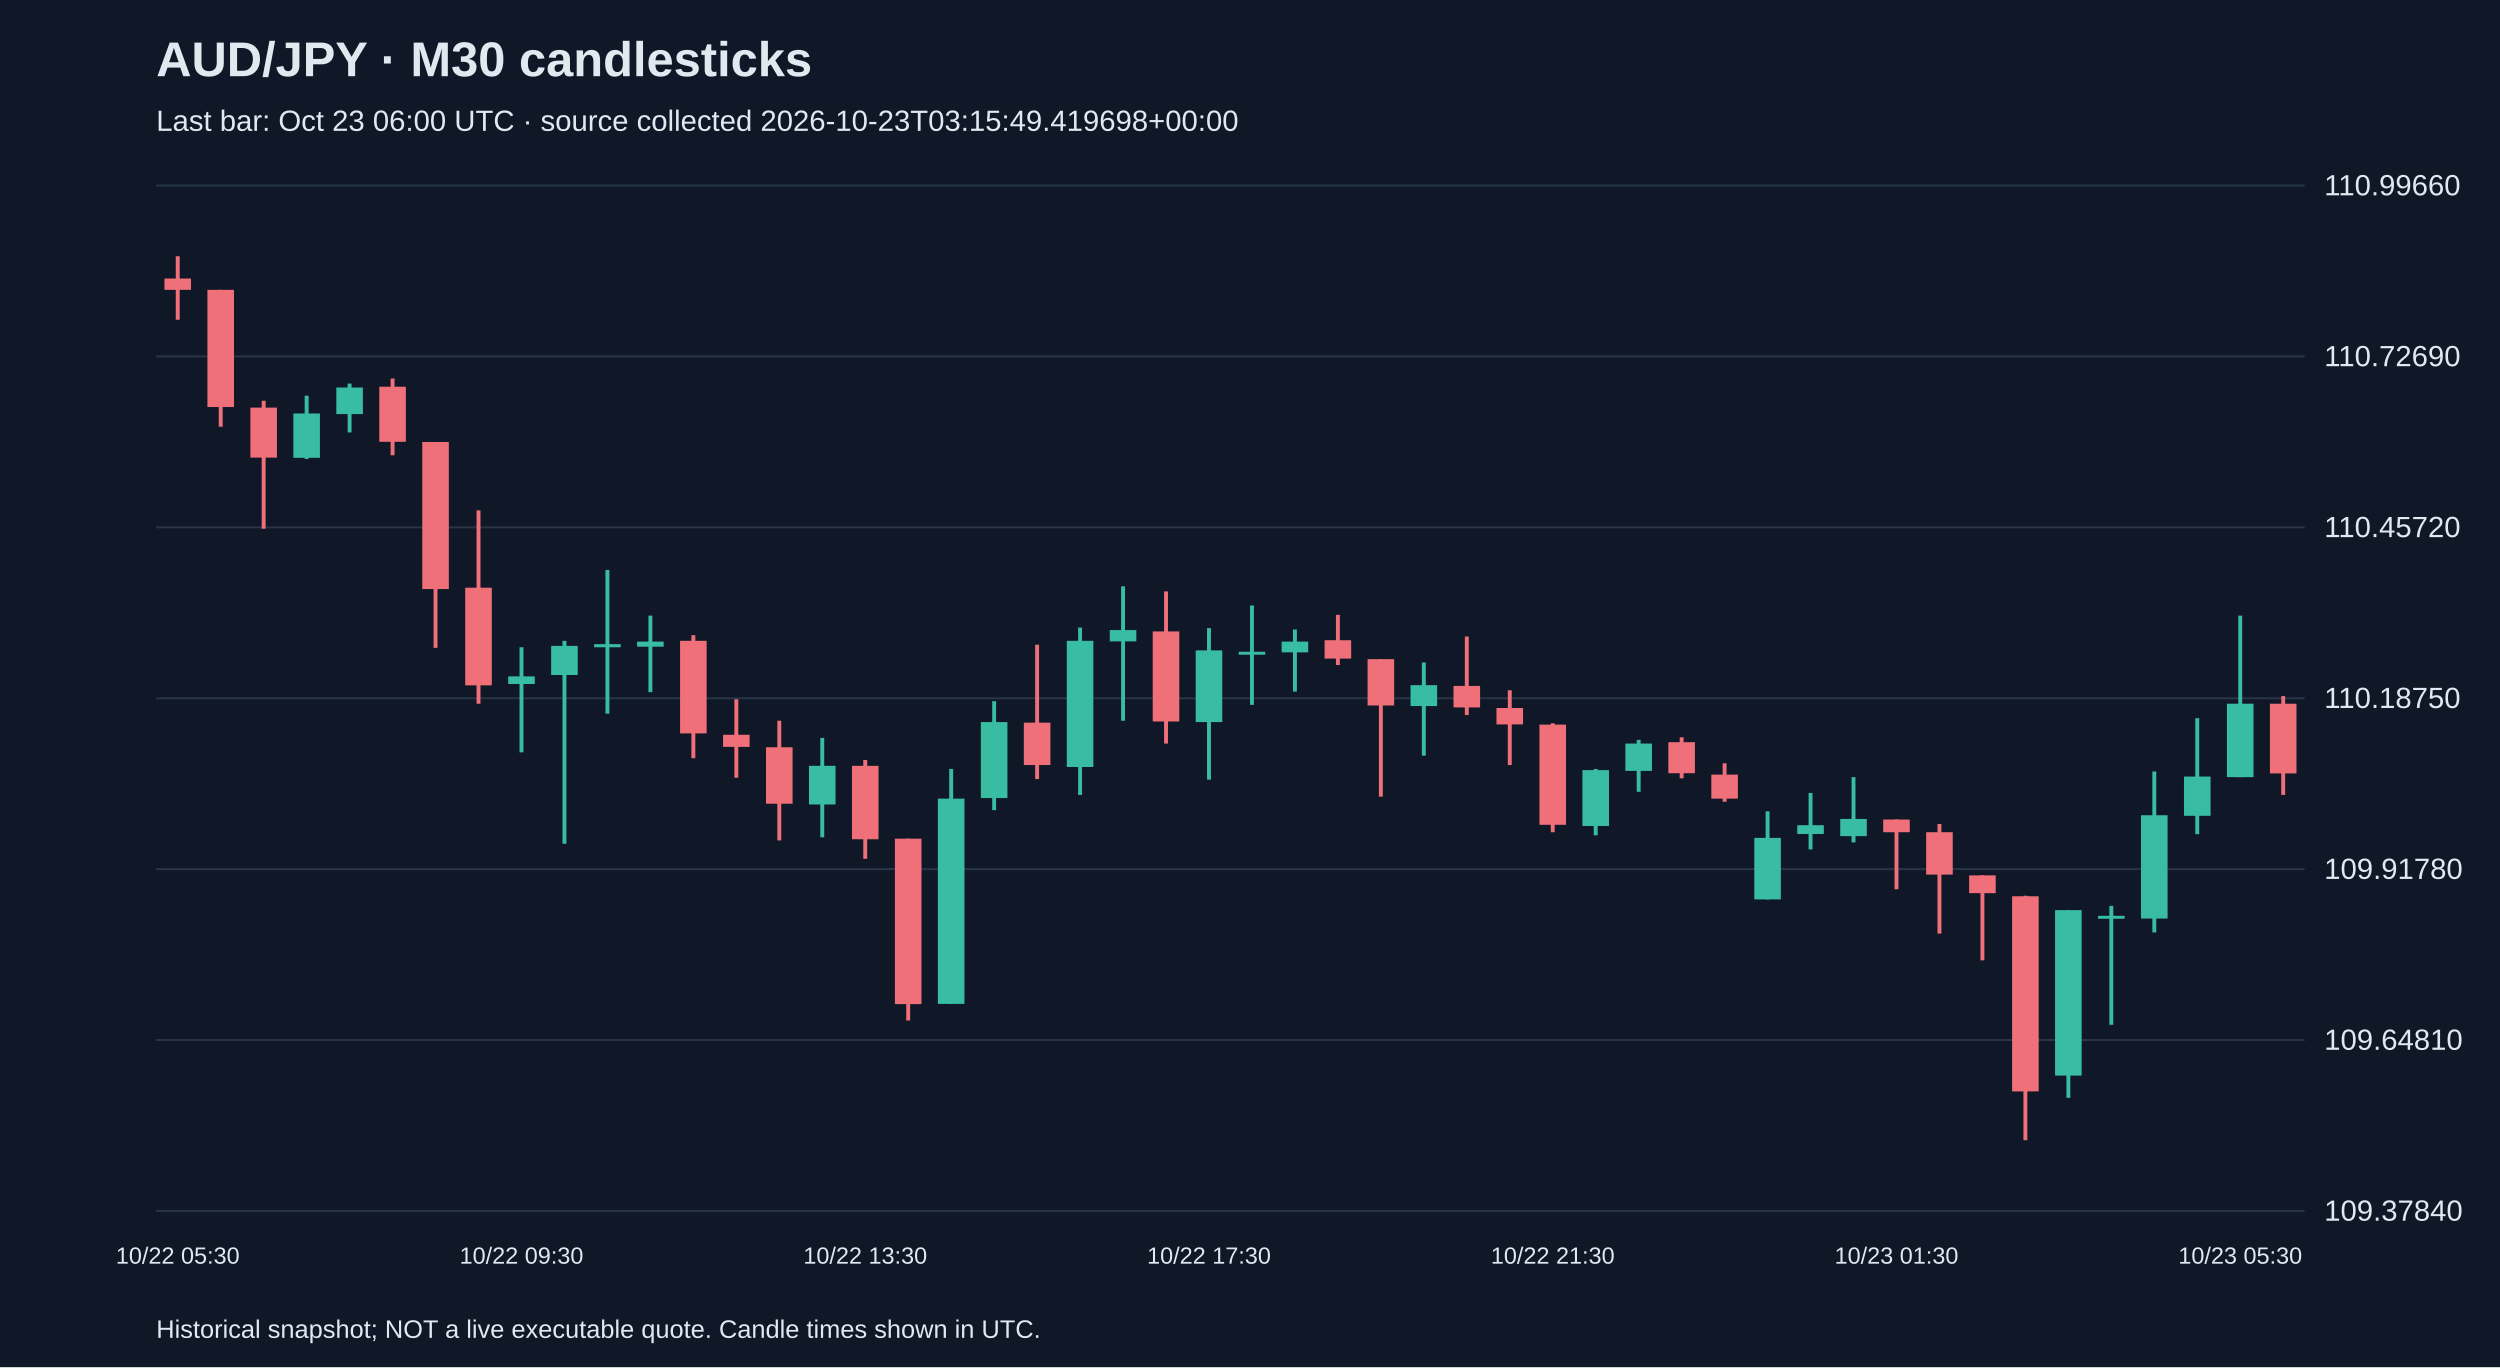
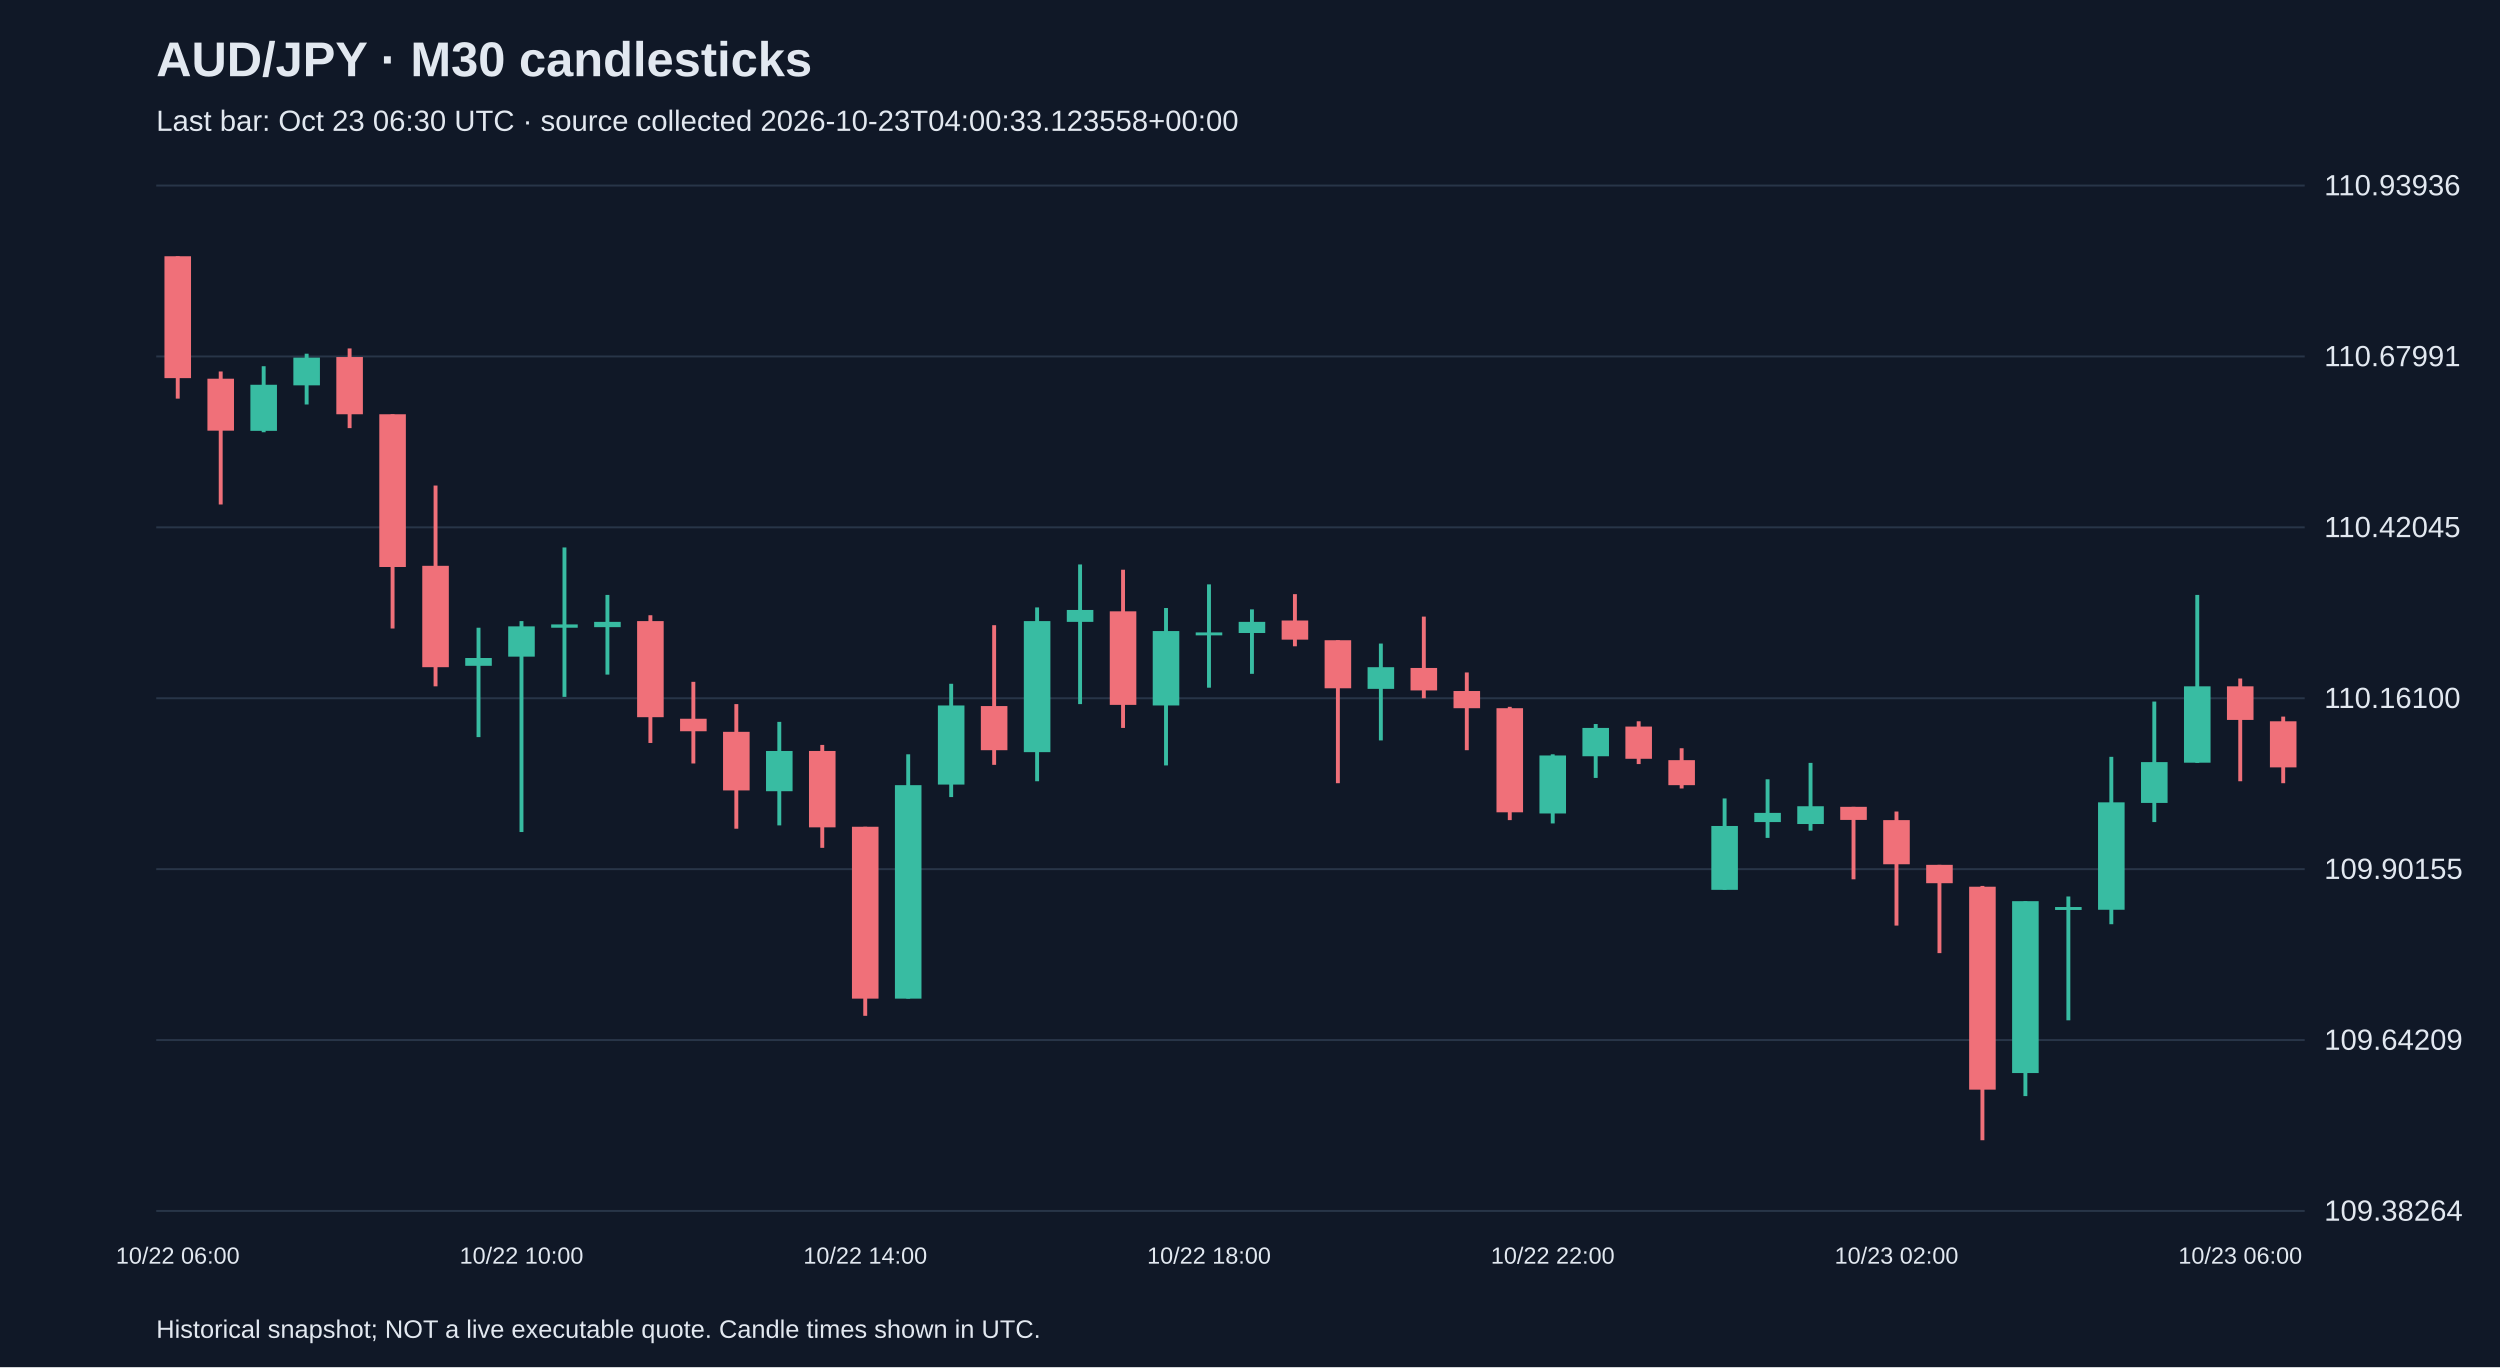
<svg xmlns="http://www.w3.org/2000/svg" viewBox="0 0 1280 700">
  <rect width="100%" height="100%" fill="#101827" />
  <style>text{font-family:Arial,sans-serif;fill:#e2e8f0}</style>
  <text x="80" y="39" font-size="25" font-weight="bold">AUD/JPY · M30 candlesticks</text>
-   <text x="80" y="67" font-size="15" fill="#a6b1c5">Last bar: Oct 23 06:00 UTC · source collected 2026-10-23T03:15:49.419698+00:00</text>
+   <text x="80" y="67" font-size="15" fill="#a6b1c5">Last bar: Oct 23 06:30 UTC · source collected 2026-10-23T04:00:33.123558+00:00</text>
  <line x1="80" y1="620.0" x2="1180" y2="620.0" stroke="#283548" />
-   <text x="1190" y="625.0" font-size="15">109.37840</text>
+   <text x="1190" y="625.0" font-size="15">109.38264</text>
  <line x1="80" y1="532.5" x2="1180" y2="532.5" stroke="#283548" />
-   <text x="1190" y="537.5" font-size="15">109.64810</text>
+   <text x="1190" y="537.5" font-size="15">109.64209</text>
  <line x1="80" y1="445.0" x2="1180" y2="445.0" stroke="#283548" />
-   <text x="1190" y="450.0" font-size="15">109.91780</text>
+   <text x="1190" y="450.0" font-size="15">109.90155</text>
  <line x1="80" y1="357.5" x2="1180" y2="357.5" stroke="#283548" />
-   <text x="1190" y="362.5" font-size="15">110.18750</text>
+   <text x="1190" y="362.5" font-size="15">110.16100</text>
  <line x1="80" y1="270.0" x2="1180" y2="270.0" stroke="#283548" />
-   <text x="1190" y="275.0" font-size="15">110.45720</text>
+   <text x="1190" y="275.0" font-size="15">110.42045</text>
  <line x1="80" y1="182.5" x2="1180" y2="182.5" stroke="#283548" />
-   <text x="1190" y="187.5" font-size="15">110.72690</text>
+   <text x="1190" y="187.5" font-size="15">110.67991</text>
  <line x1="80" y1="95.0" x2="1180" y2="95.0" stroke="#283548" />
-   <text x="1190" y="100.0" font-size="15">110.99660</text>
-   <line x1="91.0" y1="131.2" x2="91.0" y2="163.7" stroke="#f07079" stroke-width="2" />
-   <rect x="84.2" y="142.6" width="13.6" height="5.8" fill="#f07079" />
-   <text x="91.0" y="647" text-anchor="middle" font-size="12">10/22 05:30</text>
-   <line x1="113.0" y1="148.4" x2="113.0" y2="218.5" stroke="#f07079" stroke-width="2" />
-   <rect x="106.2" y="148.4" width="13.6" height="60.0" fill="#f07079" />
-   <line x1="135.0" y1="205.2" x2="135.0" y2="270.7" stroke="#f07079" stroke-width="2" />
-   <rect x="128.2" y="208.7" width="13.6" height="25.6" fill="#f07079" />
-   <line x1="157.0" y1="202.6" x2="157.0" y2="235.0" stroke="#38bca2" stroke-width="2" />
-   <rect x="150.2" y="211.7" width="13.6" height="22.7" fill="#38bca2" />
-   <line x1="179.0" y1="196.4" x2="179.0" y2="221.4" stroke="#38bca2" stroke-width="2" />
-   <rect x="172.2" y="198.4" width="13.6" height="13.6" fill="#38bca2" />
-   <line x1="201.0" y1="193.8" x2="201.0" y2="233.1" stroke="#f07079" stroke-width="2" />
-   <rect x="194.2" y="198.0" width="13.6" height="28.2" fill="#f07079" />
-   <line x1="223.0" y1="226.3" x2="223.0" y2="331.7" stroke="#f07079" stroke-width="2" />
-   <rect x="216.2" y="226.3" width="13.6" height="75.3" fill="#f07079" />
-   <line x1="245.0" y1="261.3" x2="245.0" y2="360.3" stroke="#f07079" stroke-width="2" />
-   <rect x="238.2" y="300.9" width="13.6" height="50.0" fill="#f07079" />
-   <line x1="267.0" y1="331.4" x2="267.0" y2="385.2" stroke="#38bca2" stroke-width="2" />
-   <rect x="260.2" y="346.3" width="13.6" height="3.9" fill="#38bca2" />
-   <text x="267.0" y="647" text-anchor="middle" font-size="12">10/22 09:30</text>
-   <line x1="289.0" y1="328.1" x2="289.0" y2="432.0" stroke="#38bca2" stroke-width="2" />
-   <rect x="282.2" y="330.7" width="13.6" height="14.9" fill="#38bca2" />
-   <line x1="311.0" y1="291.8" x2="311.0" y2="365.4" stroke="#38bca2" stroke-width="2" />
-   <rect x="304.2" y="329.8" width="13.6" height="1.6" fill="#38bca2" />
-   <line x1="333.0" y1="315.2" x2="333.0" y2="354.4" stroke="#38bca2" stroke-width="2" />
-   <rect x="326.2" y="328.5" width="13.6" height="2.6" fill="#38bca2" />
-   <line x1="355.0" y1="325.2" x2="355.0" y2="388.2" stroke="#f07079" stroke-width="2" />
-   <rect x="348.2" y="328.1" width="13.6" height="47.4" fill="#f07079" />
-   <line x1="377.0" y1="358.0" x2="377.0" y2="398.2" stroke="#f07079" stroke-width="2" />
-   <rect x="370.2" y="376.2" width="13.6" height="6.2" fill="#f07079" />
-   <line x1="399.0" y1="369.0" x2="399.0" y2="430.3" stroke="#f07079" stroke-width="2" />
-   <rect x="392.2" y="382.6" width="13.6" height="28.9" fill="#f07079" />
-   <line x1="421.0" y1="377.8" x2="421.0" y2="428.7" stroke="#38bca2" stroke-width="2" />
-   <rect x="414.2" y="392.1" width="13.6" height="19.8" fill="#38bca2" />
-   <line x1="443.0" y1="389.1" x2="443.0" y2="439.7" stroke="#f07079" stroke-width="2" />
-   <rect x="436.2" y="392.1" width="13.6" height="37.6" fill="#f07079" />
-   <text x="443.0" y="647" text-anchor="middle" font-size="12">10/22 13:30</text>
-   <line x1="465.0" y1="429.4" x2="465.0" y2="522.5" stroke="#f07079" stroke-width="2" />
-   <rect x="458.2" y="429.4" width="13.6" height="84.7" fill="#f07079" />
-   <line x1="487.0" y1="393.7" x2="487.0" y2="514.0" stroke="#38bca2" stroke-width="2" />
-   <rect x="480.2" y="408.9" width="13.6" height="105.1" fill="#38bca2" />
-   <line x1="509.0" y1="359.0" x2="509.0" y2="414.8" stroke="#38bca2" stroke-width="2" />
-   <rect x="502.2" y="369.7" width="13.6" height="38.9" fill="#38bca2" />
-   <line x1="531.0" y1="330.1" x2="531.0" y2="398.9" stroke="#f07079" stroke-width="2" />
-   <rect x="524.2" y="370.0" width="13.6" height="21.7" fill="#f07079" />
-   <line x1="553.0" y1="321.3" x2="553.0" y2="407.0" stroke="#38bca2" stroke-width="2" />
-   <rect x="546.2" y="328.1" width="13.6" height="64.6" fill="#38bca2" />
-   <line x1="575.0" y1="300.2" x2="575.0" y2="369.0" stroke="#38bca2" stroke-width="2" />
-   <rect x="568.2" y="322.6" width="13.6" height="5.8" fill="#38bca2" />
-   <line x1="597.0" y1="302.8" x2="597.0" y2="380.7" stroke="#f07079" stroke-width="2" />
-   <rect x="590.2" y="323.3" width="13.6" height="46.1" fill="#f07079" />
-   <line x1="619.0" y1="321.6" x2="619.0" y2="399.2" stroke="#38bca2" stroke-width="2" />
-   <rect x="612.2" y="333.0" width="13.6" height="36.7" fill="#38bca2" />
-   <text x="619.0" y="647" text-anchor="middle" font-size="12">10/22 17:30</text>
-   <line x1="641.0" y1="310.0" x2="641.0" y2="360.9" stroke="#38bca2" stroke-width="2" />
-   <rect x="634.2" y="333.7" width="13.6" height="1.5" fill="#38bca2" />
-   <line x1="663.0" y1="322.3" x2="663.0" y2="354.1" stroke="#38bca2" stroke-width="2" />
-   <rect x="656.2" y="328.5" width="13.6" height="5.5" fill="#38bca2" />
-   <line x1="685.0" y1="314.8" x2="685.0" y2="340.5" stroke="#f07079" stroke-width="2" />
-   <rect x="678.2" y="327.8" width="13.6" height="9.4" fill="#f07079" />
-   <line x1="707.0" y1="337.5" x2="707.0" y2="407.9" stroke="#f07079" stroke-width="2" />
-   <rect x="700.2" y="337.5" width="13.6" height="23.7" fill="#f07079" />
-   <line x1="729.0" y1="339.2" x2="729.0" y2="386.9" stroke="#38bca2" stroke-width="2" />
-   <rect x="722.2" y="350.8" width="13.6" height="10.7" fill="#38bca2" />
-   <line x1="751.0" y1="325.9" x2="751.0" y2="366.1" stroke="#f07079" stroke-width="2" />
-   <rect x="744.2" y="351.2" width="13.6" height="11.0" fill="#f07079" />
-   <line x1="773.0" y1="353.4" x2="773.0" y2="391.7" stroke="#f07079" stroke-width="2" />
-   <rect x="766.2" y="362.5" width="13.6" height="8.4" fill="#f07079" />
-   <line x1="795.0" y1="370.3" x2="795.0" y2="426.1" stroke="#f07079" stroke-width="2" />
-   <rect x="788.2" y="371.0" width="13.6" height="51.3" fill="#f07079" />
-   <text x="795.0" y="647" text-anchor="middle" font-size="12">10/22 21:30</text>
-   <line x1="817.0" y1="393.7" x2="817.0" y2="427.7" stroke="#38bca2" stroke-width="2" />
-   <rect x="810.2" y="394.3" width="13.6" height="28.6" fill="#38bca2" />
-   <line x1="839.0" y1="378.8" x2="839.0" y2="405.4" stroke="#38bca2" stroke-width="2" />
-   <rect x="832.2" y="380.7" width="13.6" height="14.0" fill="#38bca2" />
-   <line x1="861.0" y1="377.5" x2="861.0" y2="398.5" stroke="#f07079" stroke-width="2" />
-   <rect x="854.2" y="380.0" width="13.6" height="15.9" fill="#f07079" />
-   <line x1="883.0" y1="390.8" x2="883.0" y2="410.5" stroke="#f07079" stroke-width="2" />
-   <rect x="876.2" y="396.6" width="13.6" height="12.3" fill="#f07079" />
-   <line x1="905.0" y1="415.4" x2="905.0" y2="460.5" stroke="#38bca2" stroke-width="2" />
-   <rect x="898.2" y="429.0" width="13.6" height="31.5" fill="#38bca2" />
-   <line x1="927.0" y1="406.0" x2="927.0" y2="434.9" stroke="#38bca2" stroke-width="2" />
-   <rect x="920.2" y="422.5" width="13.6" height="4.5" fill="#38bca2" />
-   <line x1="949.0" y1="397.9" x2="949.0" y2="431.3" stroke="#38bca2" stroke-width="2" />
-   <rect x="942.2" y="419.3" width="13.6" height="8.8" fill="#38bca2" />
-   <line x1="971.0" y1="419.6" x2="971.0" y2="455.3" stroke="#f07079" stroke-width="2" />
-   <rect x="964.2" y="419.6" width="13.6" height="6.5" fill="#f07079" />
-   <text x="971.0" y="647" text-anchor="middle" font-size="12">10/23 01:30</text>
-   <line x1="993.0" y1="421.9" x2="993.0" y2="478.0" stroke="#f07079" stroke-width="2" />
-   <rect x="986.2" y="426.1" width="13.6" height="21.7" fill="#f07079" />
-   <line x1="1015.0" y1="448.2" x2="1015.0" y2="491.7" stroke="#f07079" stroke-width="2" />
-   <rect x="1008.2" y="448.2" width="13.6" height="9.1" fill="#f07079" />
-   <line x1="1037.0" y1="458.6" x2="1037.0" y2="583.8" stroke="#f07079" stroke-width="2" />
-   <rect x="1030.2" y="458.9" width="13.6" height="99.9" fill="#f07079" />
-   <line x1="1059.0" y1="466.0" x2="1059.0" y2="562.1" stroke="#38bca2" stroke-width="2" />
-   <rect x="1052.2" y="466.0" width="13.6" height="84.7" fill="#38bca2" />
-   <line x1="1081.0" y1="463.8" x2="1081.0" y2="524.7" stroke="#38bca2" stroke-width="2" />
-   <rect x="1074.2" y="468.9" width="13.6" height="1.5" fill="#38bca2" />
-   <line x1="1103.0" y1="395.0" x2="1103.0" y2="477.4" stroke="#38bca2" stroke-width="2" />
-   <rect x="1096.2" y="417.4" width="13.6" height="52.9" fill="#38bca2" />
-   <line x1="1125.0" y1="367.7" x2="1125.0" y2="427.1" stroke="#38bca2" stroke-width="2" />
-   <rect x="1118.2" y="397.6" width="13.6" height="20.1" fill="#38bca2" />
-   <line x1="1147.0" y1="315.2" x2="1147.0" y2="397.9" stroke="#38bca2" stroke-width="2" />
-   <rect x="1140.2" y="360.3" width="13.6" height="37.6" fill="#38bca2" />
-   <text x="1147.0" y="647" text-anchor="middle" font-size="12">10/23 05:30</text>
-   <line x1="1169.0" y1="356.4" x2="1169.0" y2="407.0" stroke="#f07079" stroke-width="2" />
-   <rect x="1162.2" y="360.3" width="13.6" height="35.7" fill="#f07079" />
+   <text x="1190" y="100.0" font-size="15">110.93936</text>
+   <line x1="91.0" y1="131.2" x2="91.0" y2="204.1" stroke="#f07079" stroke-width="2" />
+   <rect x="84.2" y="131.2" width="13.6" height="62.4" fill="#f07079" />
+   <text x="91.0" y="647" text-anchor="middle" font-size="12">10/22 06:00</text>
+   <line x1="113.0" y1="190.2" x2="113.0" y2="258.3" stroke="#f07079" stroke-width="2" />
+   <rect x="106.2" y="193.9" width="13.6" height="26.6" fill="#f07079" />
+   <line x1="135.0" y1="187.5" x2="135.0" y2="221.3" stroke="#38bca2" stroke-width="2" />
+   <rect x="128.2" y="197.0" width="13.6" height="23.6" fill="#38bca2" />
+   <line x1="157.0" y1="181.1" x2="157.0" y2="207.1" stroke="#38bca2" stroke-width="2" />
+   <rect x="150.2" y="183.1" width="13.6" height="14.2" fill="#38bca2" />
+   <line x1="179.0" y1="178.4" x2="179.0" y2="219.2" stroke="#f07079" stroke-width="2" />
+   <rect x="172.2" y="182.8" width="13.6" height="29.3" fill="#f07079" />
+   <line x1="201.0" y1="212.1" x2="201.0" y2="321.8" stroke="#f07079" stroke-width="2" />
+   <rect x="194.2" y="212.1" width="13.6" height="78.2" fill="#f07079" />
+   <line x1="223.0" y1="248.6" x2="223.0" y2="351.4" stroke="#f07079" stroke-width="2" />
+   <rect x="216.2" y="289.7" width="13.6" height="51.9" fill="#f07079" />
+   <line x1="245.0" y1="321.4" x2="245.0" y2="377.4" stroke="#38bca2" stroke-width="2" />
+   <rect x="238.2" y="336.9" width="13.6" height="4.0" fill="#38bca2" />
+   <line x1="267.0" y1="318.0" x2="267.0" y2="426.0" stroke="#38bca2" stroke-width="2" />
+   <rect x="260.2" y="320.7" width="13.6" height="15.5" fill="#38bca2" />
+   <text x="267.0" y="647" text-anchor="middle" font-size="12">10/22 10:00</text>
+   <line x1="289.0" y1="280.3" x2="289.0" y2="356.8" stroke="#38bca2" stroke-width="2" />
+   <rect x="282.2" y="319.7" width="13.6" height="1.7" fill="#38bca2" />
+   <line x1="311.0" y1="304.6" x2="311.0" y2="345.4" stroke="#38bca2" stroke-width="2" />
+   <rect x="304.2" y="318.4" width="13.6" height="2.7" fill="#38bca2" />
+   <line x1="333.0" y1="315.0" x2="333.0" y2="380.4" stroke="#f07079" stroke-width="2" />
+   <rect x="326.2" y="318.0" width="13.6" height="49.2" fill="#f07079" />
+   <line x1="355.0" y1="349.1" x2="355.0" y2="390.9" stroke="#f07079" stroke-width="2" />
+   <rect x="348.2" y="368.0" width="13.6" height="6.4" fill="#f07079" />
+   <line x1="377.0" y1="360.5" x2="377.0" y2="424.3" stroke="#f07079" stroke-width="2" />
+   <rect x="370.2" y="374.7" width="13.6" height="30.0" fill="#f07079" />
+   <line x1="399.0" y1="369.6" x2="399.0" y2="422.6" stroke="#38bca2" stroke-width="2" />
+   <rect x="392.2" y="384.5" width="13.6" height="20.6" fill="#38bca2" />
+   <line x1="421.0" y1="381.4" x2="421.0" y2="434.1" stroke="#f07079" stroke-width="2" />
+   <rect x="414.2" y="384.5" width="13.6" height="39.1" fill="#f07079" />
+   <line x1="443.0" y1="423.3" x2="443.0" y2="520.1" stroke="#f07079" stroke-width="2" />
+   <rect x="436.2" y="423.3" width="13.6" height="88.0" fill="#f07079" />
+   <text x="443.0" y="647" text-anchor="middle" font-size="12">10/22 14:00</text>
+   <line x1="465.0" y1="386.2" x2="465.0" y2="511.3" stroke="#38bca2" stroke-width="2" />
+   <rect x="458.2" y="402.0" width="13.6" height="109.3" fill="#38bca2" />
+   <line x1="487.0" y1="350.1" x2="487.0" y2="408.1" stroke="#38bca2" stroke-width="2" />
+   <rect x="480.2" y="361.2" width="13.6" height="40.5" fill="#38bca2" />
+   <line x1="509.0" y1="320.1" x2="509.0" y2="391.6" stroke="#f07079" stroke-width="2" />
+   <rect x="502.2" y="361.5" width="13.6" height="22.6" fill="#f07079" />
+   <line x1="531.0" y1="311.0" x2="531.0" y2="400.0" stroke="#38bca2" stroke-width="2" />
+   <rect x="524.2" y="318.0" width="13.6" height="67.1" fill="#38bca2" />
+   <line x1="553.0" y1="289.0" x2="553.0" y2="360.5" stroke="#38bca2" stroke-width="2" />
+   <rect x="546.2" y="312.3" width="13.6" height="6.1" fill="#38bca2" />
+   <line x1="575.0" y1="291.7" x2="575.0" y2="372.7" stroke="#f07079" stroke-width="2" />
+   <rect x="568.2" y="313.0" width="13.6" height="47.9" fill="#f07079" />
+   <line x1="597.0" y1="311.3" x2="597.0" y2="391.9" stroke="#38bca2" stroke-width="2" />
+   <rect x="590.2" y="323.1" width="13.6" height="38.1" fill="#38bca2" />
+   <line x1="619.0" y1="299.2" x2="619.0" y2="352.1" stroke="#38bca2" stroke-width="2" />
+   <rect x="612.2" y="323.8" width="13.6" height="1.5" fill="#38bca2" />
+   <text x="619.0" y="647" text-anchor="middle" font-size="12">10/22 18:00</text>
+   <line x1="641.0" y1="312.0" x2="641.0" y2="345.0" stroke="#38bca2" stroke-width="2" />
+   <rect x="634.2" y="318.4" width="13.6" height="5.7" fill="#38bca2" />
+   <line x1="663.0" y1="304.2" x2="663.0" y2="330.9" stroke="#f07079" stroke-width="2" />
+   <rect x="656.2" y="317.7" width="13.6" height="9.8" fill="#f07079" />
+   <line x1="685.0" y1="327.8" x2="685.0" y2="401.0" stroke="#f07079" stroke-width="2" />
+   <rect x="678.2" y="327.8" width="13.6" height="24.6" fill="#f07079" />
+   <line x1="707.0" y1="329.5" x2="707.0" y2="379.1" stroke="#38bca2" stroke-width="2" />
+   <rect x="700.2" y="341.6" width="13.6" height="11.1" fill="#38bca2" />
+   <line x1="729.0" y1="315.7" x2="729.0" y2="357.5" stroke="#f07079" stroke-width="2" />
+   <rect x="722.2" y="342.0" width="13.6" height="11.5" fill="#f07079" />
+   <line x1="751.0" y1="344.3" x2="751.0" y2="384.1" stroke="#f07079" stroke-width="2" />
+   <rect x="744.2" y="353.8" width="13.6" height="8.8" fill="#f07079" />
+   <line x1="773.0" y1="361.9" x2="773.0" y2="419.9" stroke="#f07079" stroke-width="2" />
+   <rect x="766.2" y="362.6" width="13.6" height="53.3" fill="#f07079" />
+   <line x1="795.0" y1="386.2" x2="795.0" y2="421.6" stroke="#38bca2" stroke-width="2" />
+   <rect x="788.2" y="386.8" width="13.6" height="29.7" fill="#38bca2" />
+   <text x="795.0" y="647" text-anchor="middle" font-size="12">10/22 22:00</text>
+   <line x1="817.0" y1="370.7" x2="817.0" y2="398.3" stroke="#38bca2" stroke-width="2" />
+   <rect x="810.2" y="372.7" width="13.6" height="14.5" fill="#38bca2" />
+   <line x1="839.0" y1="369.3" x2="839.0" y2="391.2" stroke="#f07079" stroke-width="2" />
+   <rect x="832.2" y="372.0" width="13.6" height="16.5" fill="#f07079" />
+   <line x1="861.0" y1="383.1" x2="861.0" y2="403.7" stroke="#f07079" stroke-width="2" />
+   <rect x="854.2" y="389.2" width="13.6" height="12.8" fill="#f07079" />
+   <line x1="883.0" y1="408.8" x2="883.0" y2="455.6" stroke="#38bca2" stroke-width="2" />
+   <rect x="876.2" y="422.9" width="13.6" height="32.7" fill="#38bca2" />
+   <line x1="905.0" y1="399.0" x2="905.0" y2="429.0" stroke="#38bca2" stroke-width="2" />
+   <rect x="898.2" y="416.2" width="13.6" height="4.7" fill="#38bca2" />
+   <line x1="927.0" y1="390.6" x2="927.0" y2="425.3" stroke="#38bca2" stroke-width="2" />
+   <rect x="920.2" y="412.8" width="13.6" height="9.1" fill="#38bca2" />
+   <line x1="949.0" y1="413.1" x2="949.0" y2="450.2" stroke="#f07079" stroke-width="2" />
+   <rect x="942.2" y="413.1" width="13.6" height="6.7" fill="#f07079" />
+   <line x1="971.0" y1="415.5" x2="971.0" y2="473.9" stroke="#f07079" stroke-width="2" />
+   <rect x="964.2" y="419.9" width="13.6" height="22.6" fill="#f07079" />
+   <text x="971.0" y="647" text-anchor="middle" font-size="12">10/23 02:00</text>
+   <line x1="993.0" y1="442.8" x2="993.0" y2="488.0" stroke="#f07079" stroke-width="2" />
+   <rect x="986.2" y="442.8" width="13.6" height="9.4" fill="#f07079" />
+   <line x1="1015.0" y1="453.6" x2="1015.0" y2="583.8" stroke="#f07079" stroke-width="2" />
+   <rect x="1008.2" y="454.0" width="13.6" height="103.9" fill="#f07079" />
+   <line x1="1037.0" y1="461.4" x2="1037.0" y2="561.2" stroke="#38bca2" stroke-width="2" />
+   <rect x="1030.2" y="461.4" width="13.6" height="88.0" fill="#38bca2" />
+   <line x1="1059.0" y1="459.0" x2="1059.0" y2="522.4" stroke="#38bca2" stroke-width="2" />
+   <rect x="1052.2" y="464.4" width="13.6" height="1.5" fill="#38bca2" />
+   <line x1="1081.0" y1="387.5" x2="1081.0" y2="473.2" stroke="#38bca2" stroke-width="2" />
+   <rect x="1074.2" y="410.8" width="13.6" height="55.0" fill="#38bca2" />
+   <line x1="1103.0" y1="359.2" x2="1103.0" y2="420.9" stroke="#38bca2" stroke-width="2" />
+   <rect x="1096.2" y="390.2" width="13.6" height="20.9" fill="#38bca2" />
+   <line x1="1125.0" y1="304.6" x2="1125.0" y2="390.6" stroke="#38bca2" stroke-width="2" />
+   <rect x="1118.2" y="351.4" width="13.6" height="39.1" fill="#38bca2" />
+   <line x1="1147.0" y1="347.4" x2="1147.0" y2="400.0" stroke="#f07079" stroke-width="2" />
+   <rect x="1140.2" y="351.4" width="13.6" height="17.2" fill="#f07079" />
+   <text x="1147.0" y="647" text-anchor="middle" font-size="12">10/23 06:00</text>
+   <line x1="1169.0" y1="366.9" x2="1169.0" y2="401.0" stroke="#f07079" stroke-width="2" />
+   <rect x="1162.2" y="369.3" width="13.6" height="23.6" fill="#f07079" />
  <text x="80" y="685" font-size="13">Historical snapshot; NOT a live executable quote. Candle times shown in UTC.</text>
</svg>
